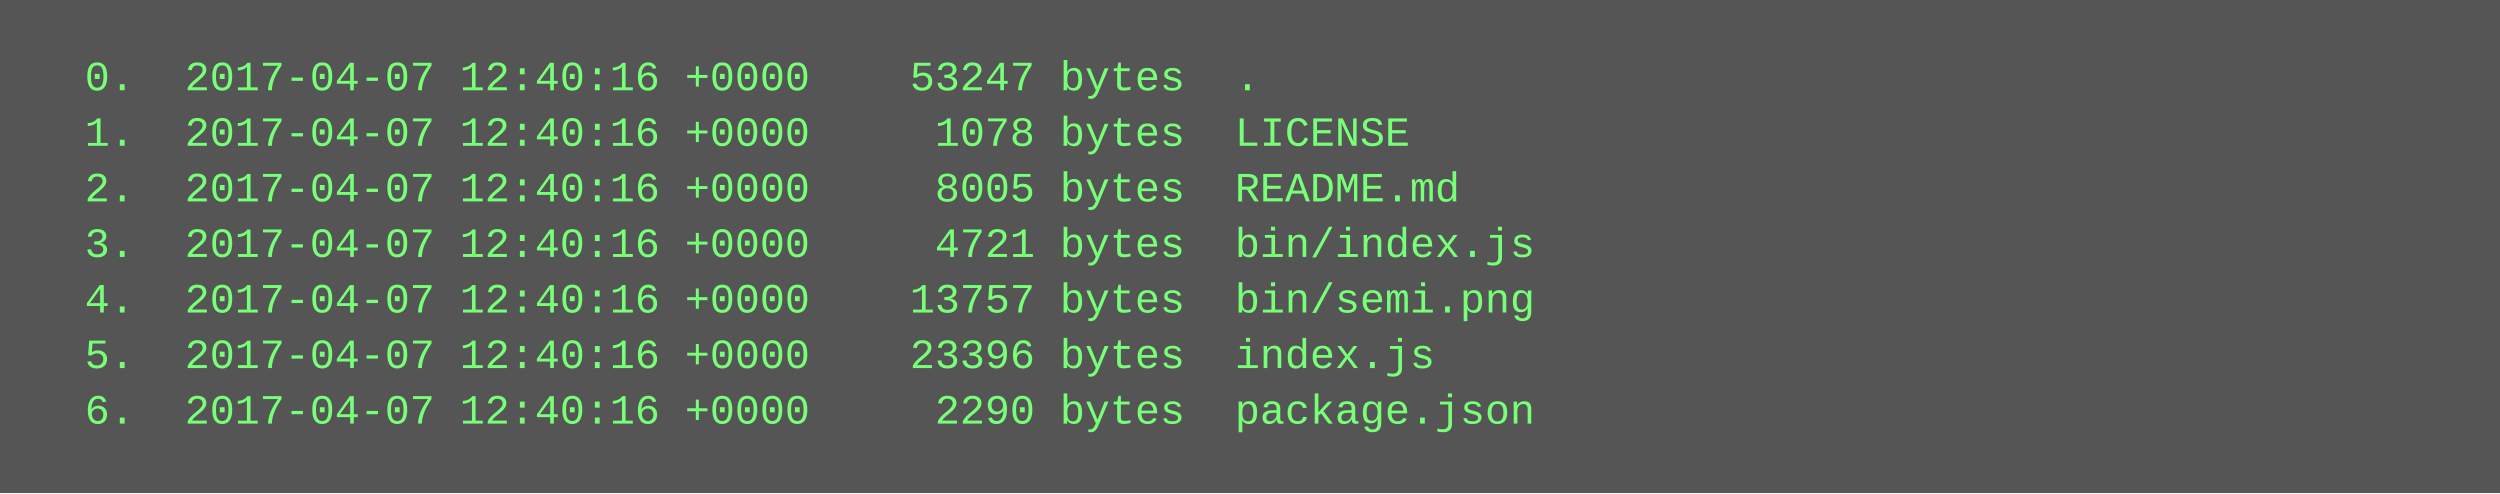
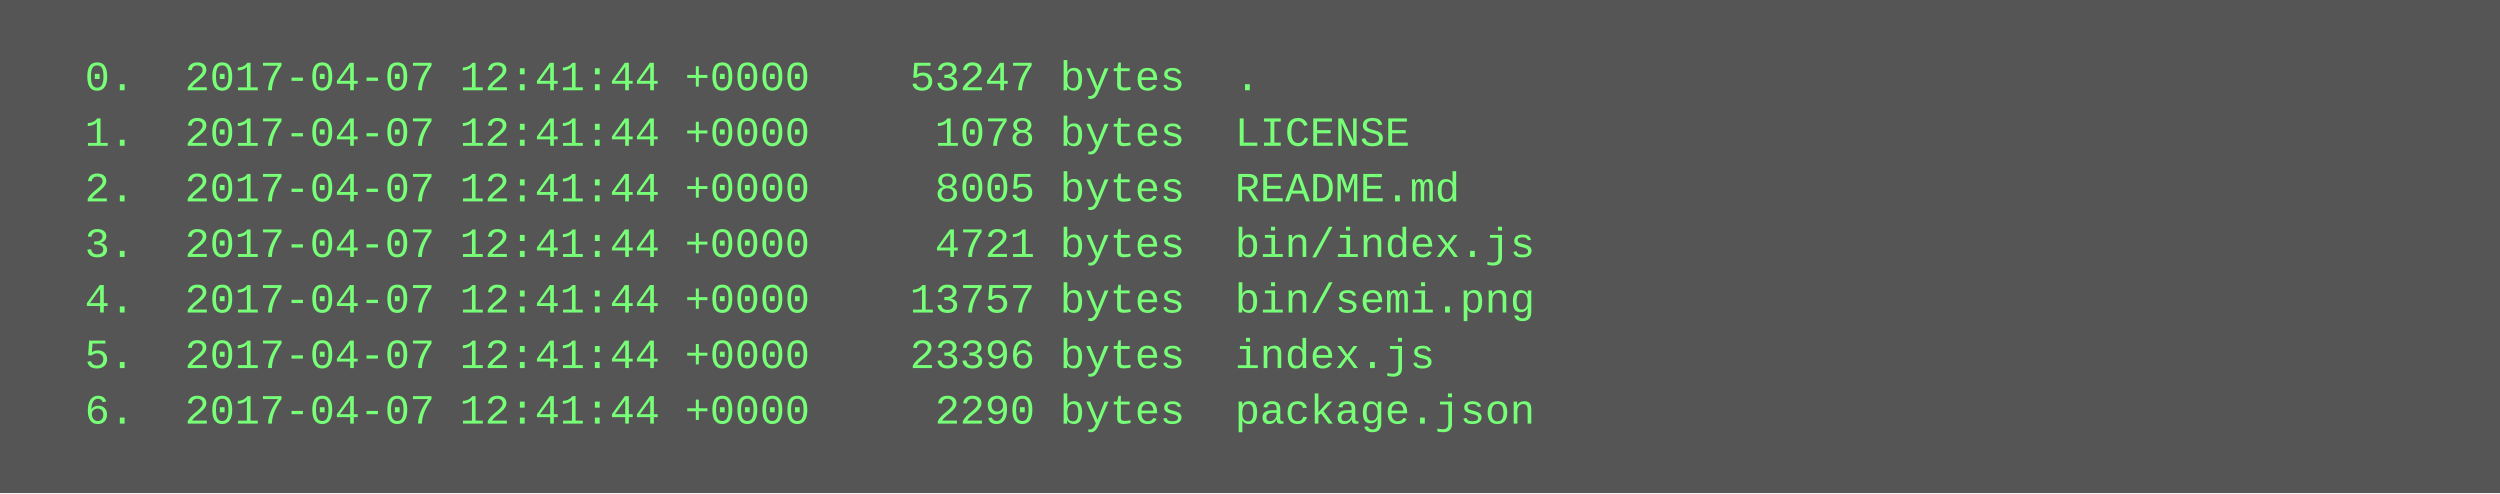
<svg xmlns="http://www.w3.org/2000/svg" height="142" width="720">
  <rect height="142" fill="#555" width="720" />
  <text fill="#7f7" font-family="Courier New" font-size="12" xml:space="preserve">
-     <tspan x="10" y="26">  0.  2017-04-07 12:40:16 +0000    53247 bytes  .</tspan>
-     <tspan x="10" y="42">  1.  2017-04-07 12:40:16 +0000     1078 bytes  LICENSE</tspan>
-     <tspan x="10" y="58">  2.  2017-04-07 12:40:16 +0000     8005 bytes  README.md</tspan>
-     <tspan x="10" y="74">  3.  2017-04-07 12:40:16 +0000     4721 bytes  bin/index.js</tspan>
-     <tspan x="10" y="90">  4.  2017-04-07 12:40:16 +0000    13757 bytes  bin/semi.png</tspan>
-     <tspan x="10" y="106">  5.  2017-04-07 12:40:16 +0000    23396 bytes  index.js</tspan>
-     <tspan x="10" y="122">  6.  2017-04-07 12:40:16 +0000     2290 bytes  package.json</tspan>
+     <tspan x="10" y="26">  0.  2017-04-07 12:41:44 +0000    53247 bytes  .</tspan>
+     <tspan x="10" y="42">  1.  2017-04-07 12:41:44 +0000     1078 bytes  LICENSE</tspan>
+     <tspan x="10" y="58">  2.  2017-04-07 12:41:44 +0000     8005 bytes  README.md</tspan>
+     <tspan x="10" y="74">  3.  2017-04-07 12:41:44 +0000     4721 bytes  bin/index.js</tspan>
+     <tspan x="10" y="90">  4.  2017-04-07 12:41:44 +0000    13757 bytes  bin/semi.png</tspan>
+     <tspan x="10" y="106">  5.  2017-04-07 12:41:44 +0000    23396 bytes  index.js</tspan>
+     <tspan x="10" y="122">  6.  2017-04-07 12:41:44 +0000     2290 bytes  package.json</tspan>
  </text>
</svg>
